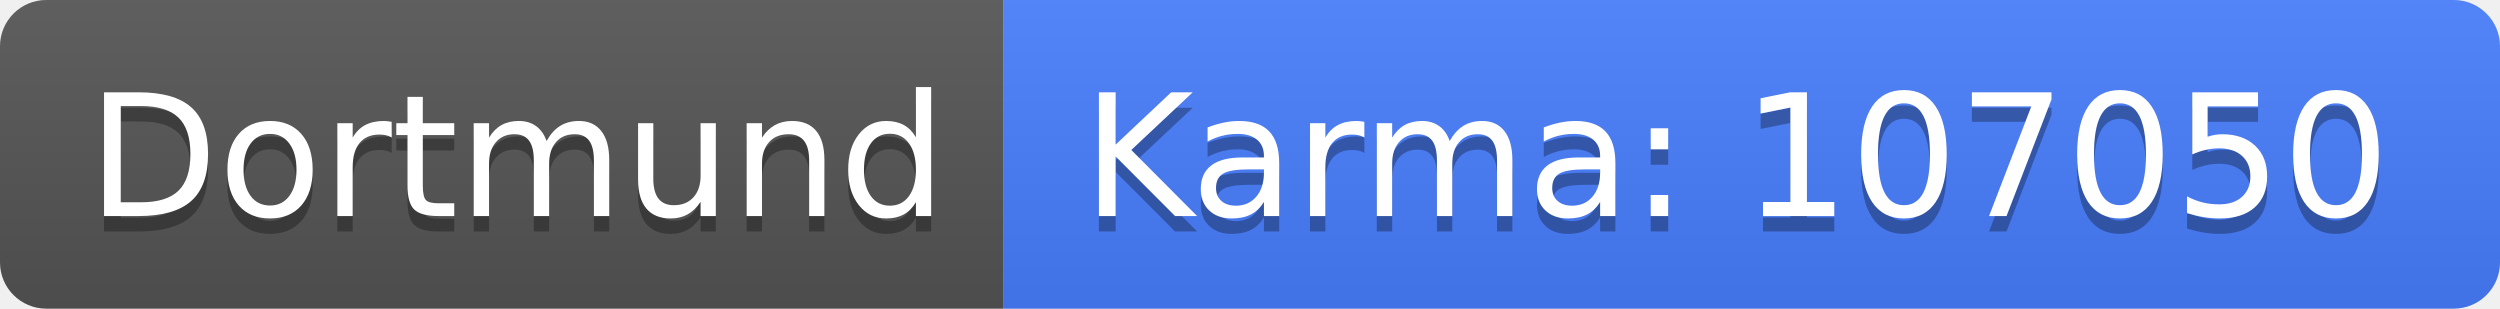
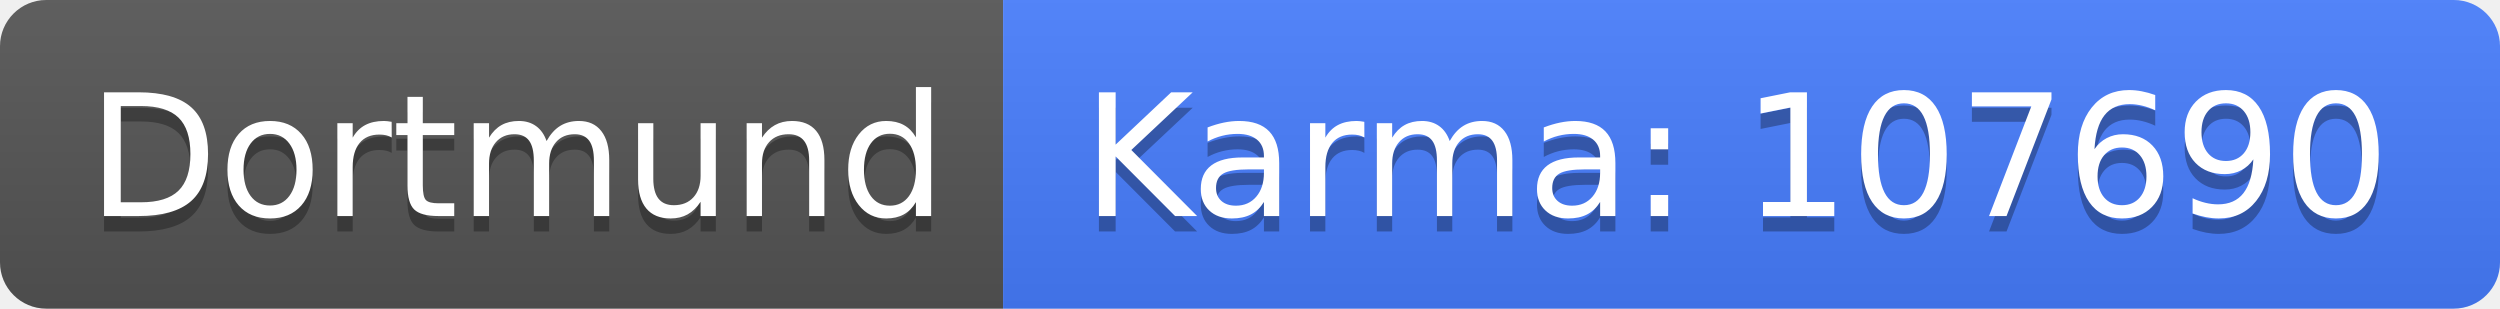
<svg xmlns="http://www.w3.org/2000/svg" width="162" height="20">
  <linearGradient id="b" x2="0" y2="100%">
    <stop offset="0" stop-color="#bbb" stop-opacity=".1" />
    <stop offset="1" stop-opacity=".1" />
  </linearGradient>
  <clipPath id="a">
    <rect width="162" height="20" rx="3" fill="#fff" />
  </clipPath>
  <g clip-path="url(#a)">
    <path fill="#555" d="M0 0h65v20H0z" />
    <path fill="#477eff" d="M65 0h97v20H65z" />
    <path fill="url(#b)" d="M0 0h162v20H0z" />
  </g>
  <g fill="#fff" text-anchor="middle" font-family="DejaVu Sans,Verdana,Geneva,sans-serif" font-size="110">
    <text x="335" y="150" fill="#010101" fill-opacity=".3" transform="scale(.1)" textLength="550">Dortmund</text>
    <text x="335" y="140" transform="scale(.1)" textLength="550">Dortmund</text>
-     <text x="1125" y="150" fill="#010101" fill-opacity=".3" transform="scale(.1)" textLength="870">Karma: 107050</text>
-     <text x="1125" y="140" transform="scale(.1)" textLength="870">Karma: 107050</text>
+     <text x="1125" y="150" fill="#010101" fill-opacity=".3" transform="scale(.1)" textLength="870">Karma: 107690</text>
+     <text x="1125" y="140" transform="scale(.1)" textLength="870">Karma: 107690</text>
  </g>
</svg>
